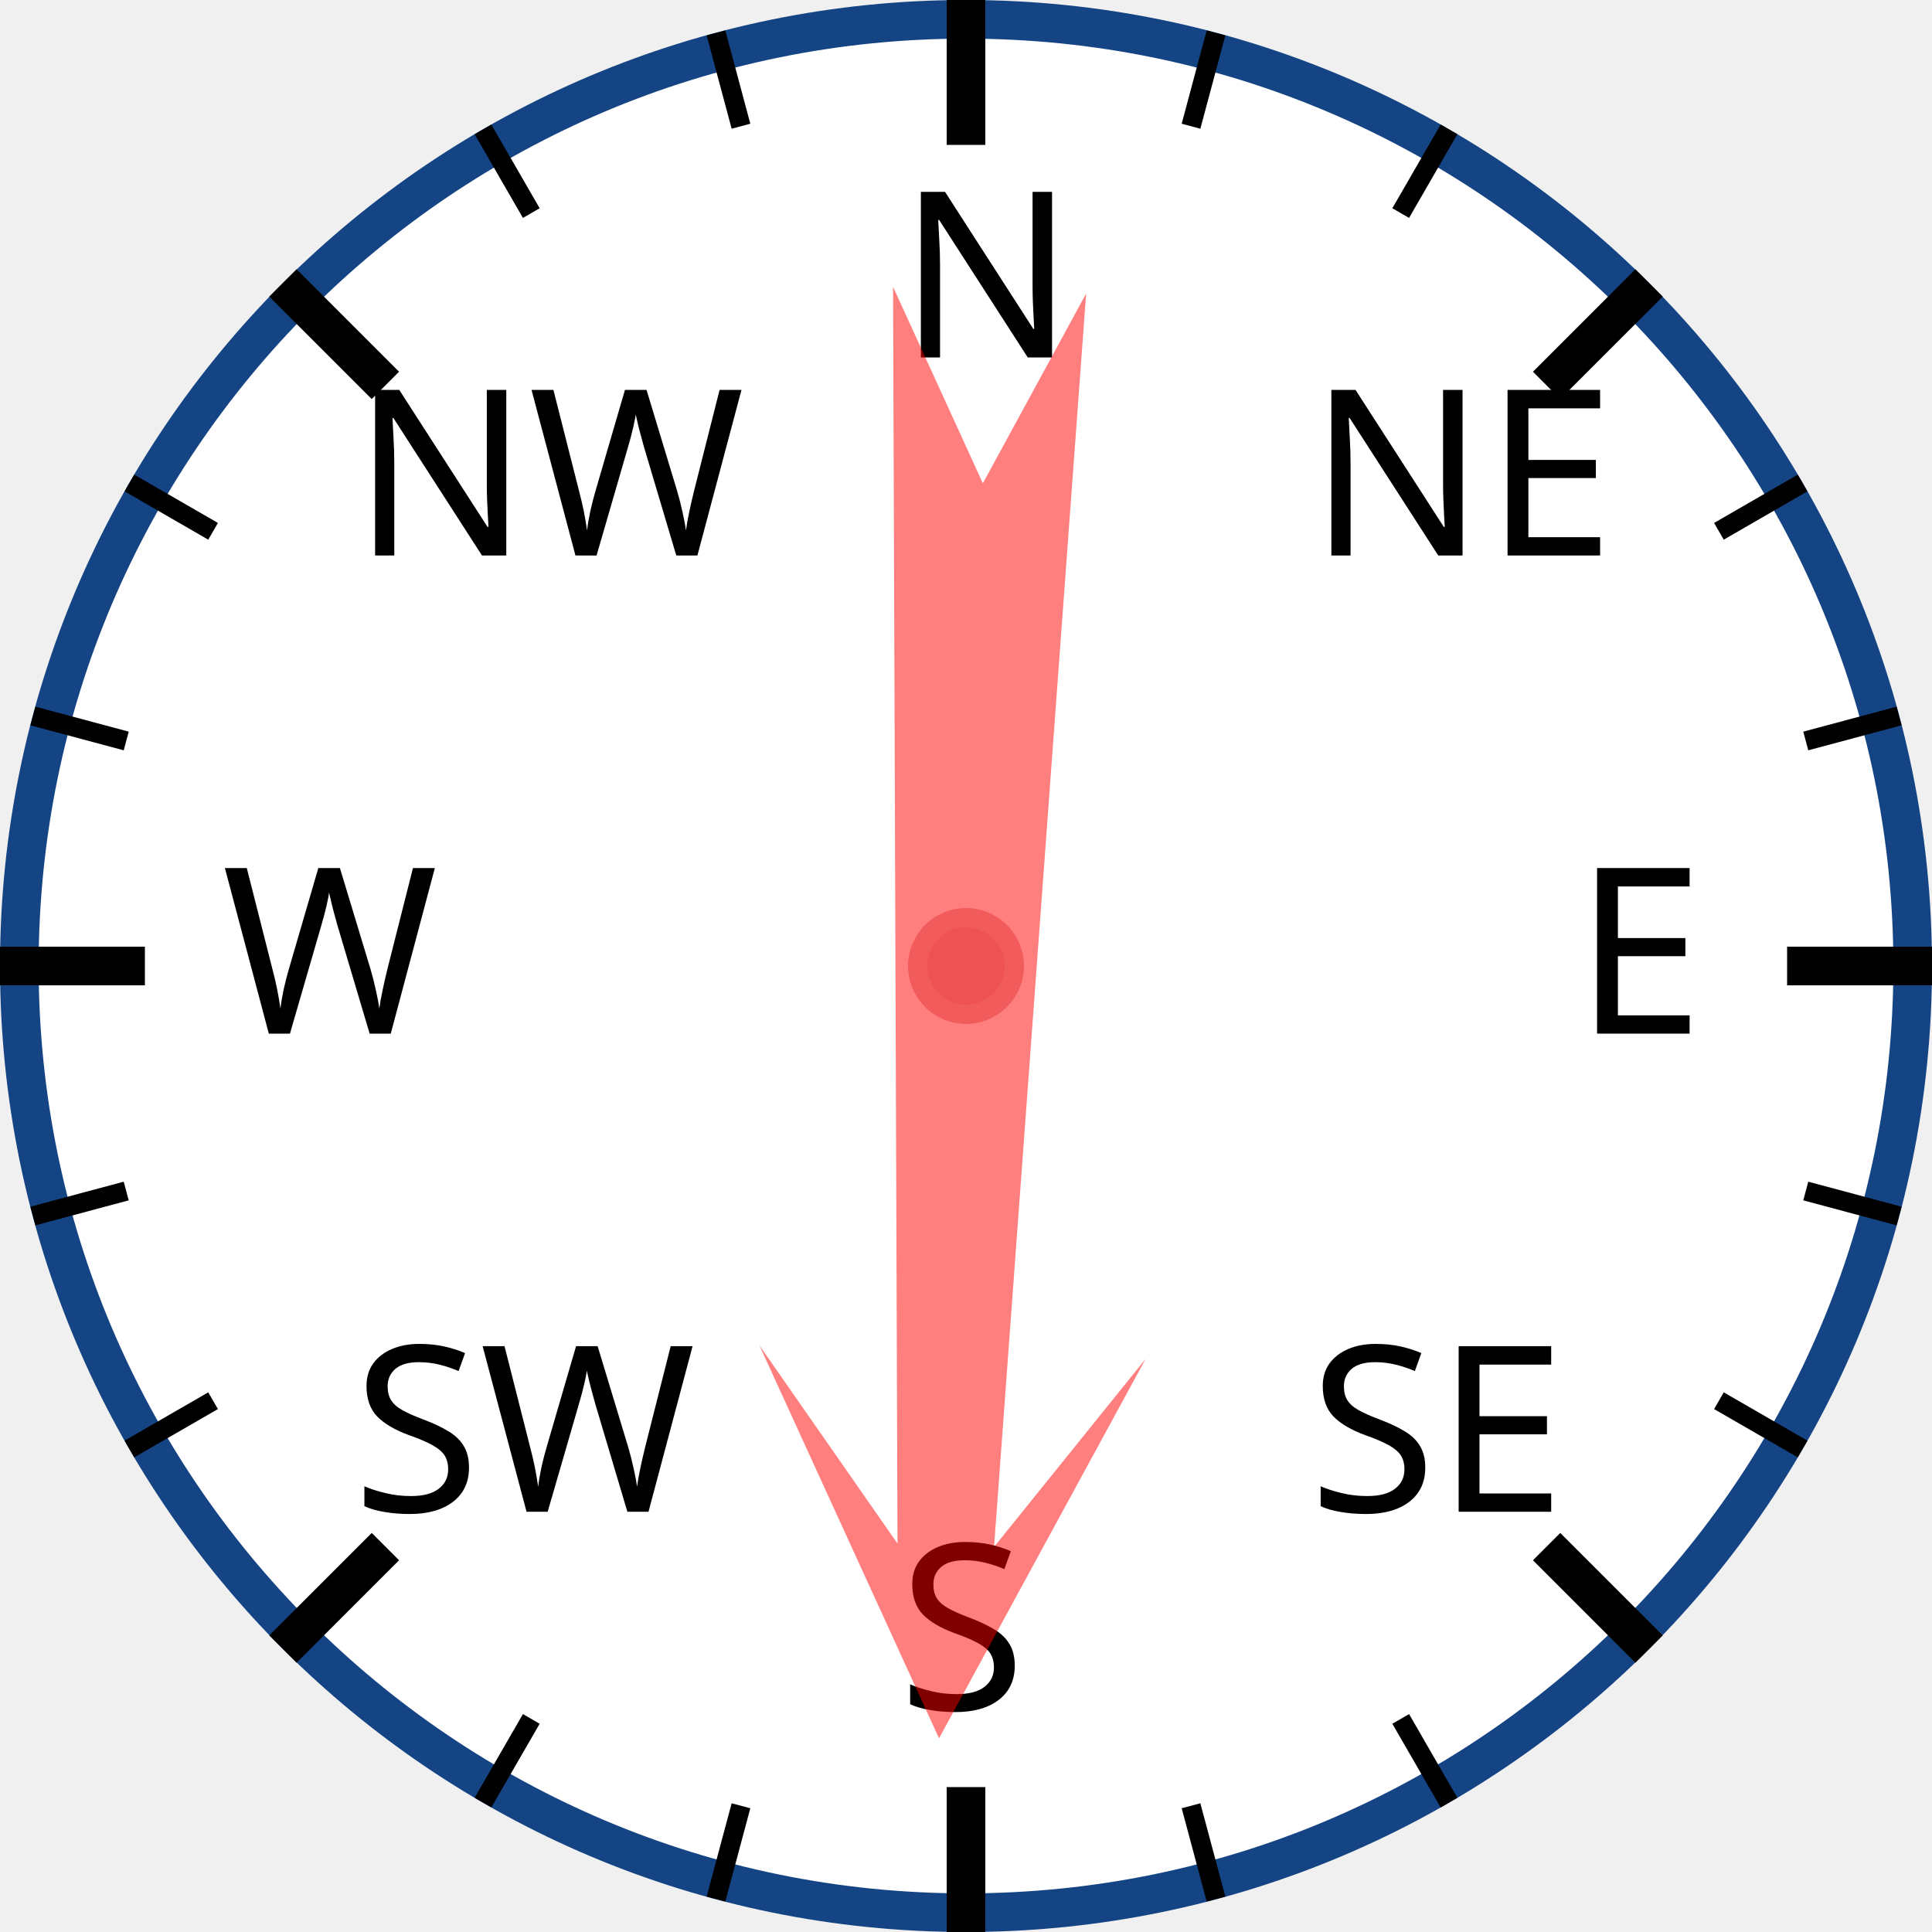
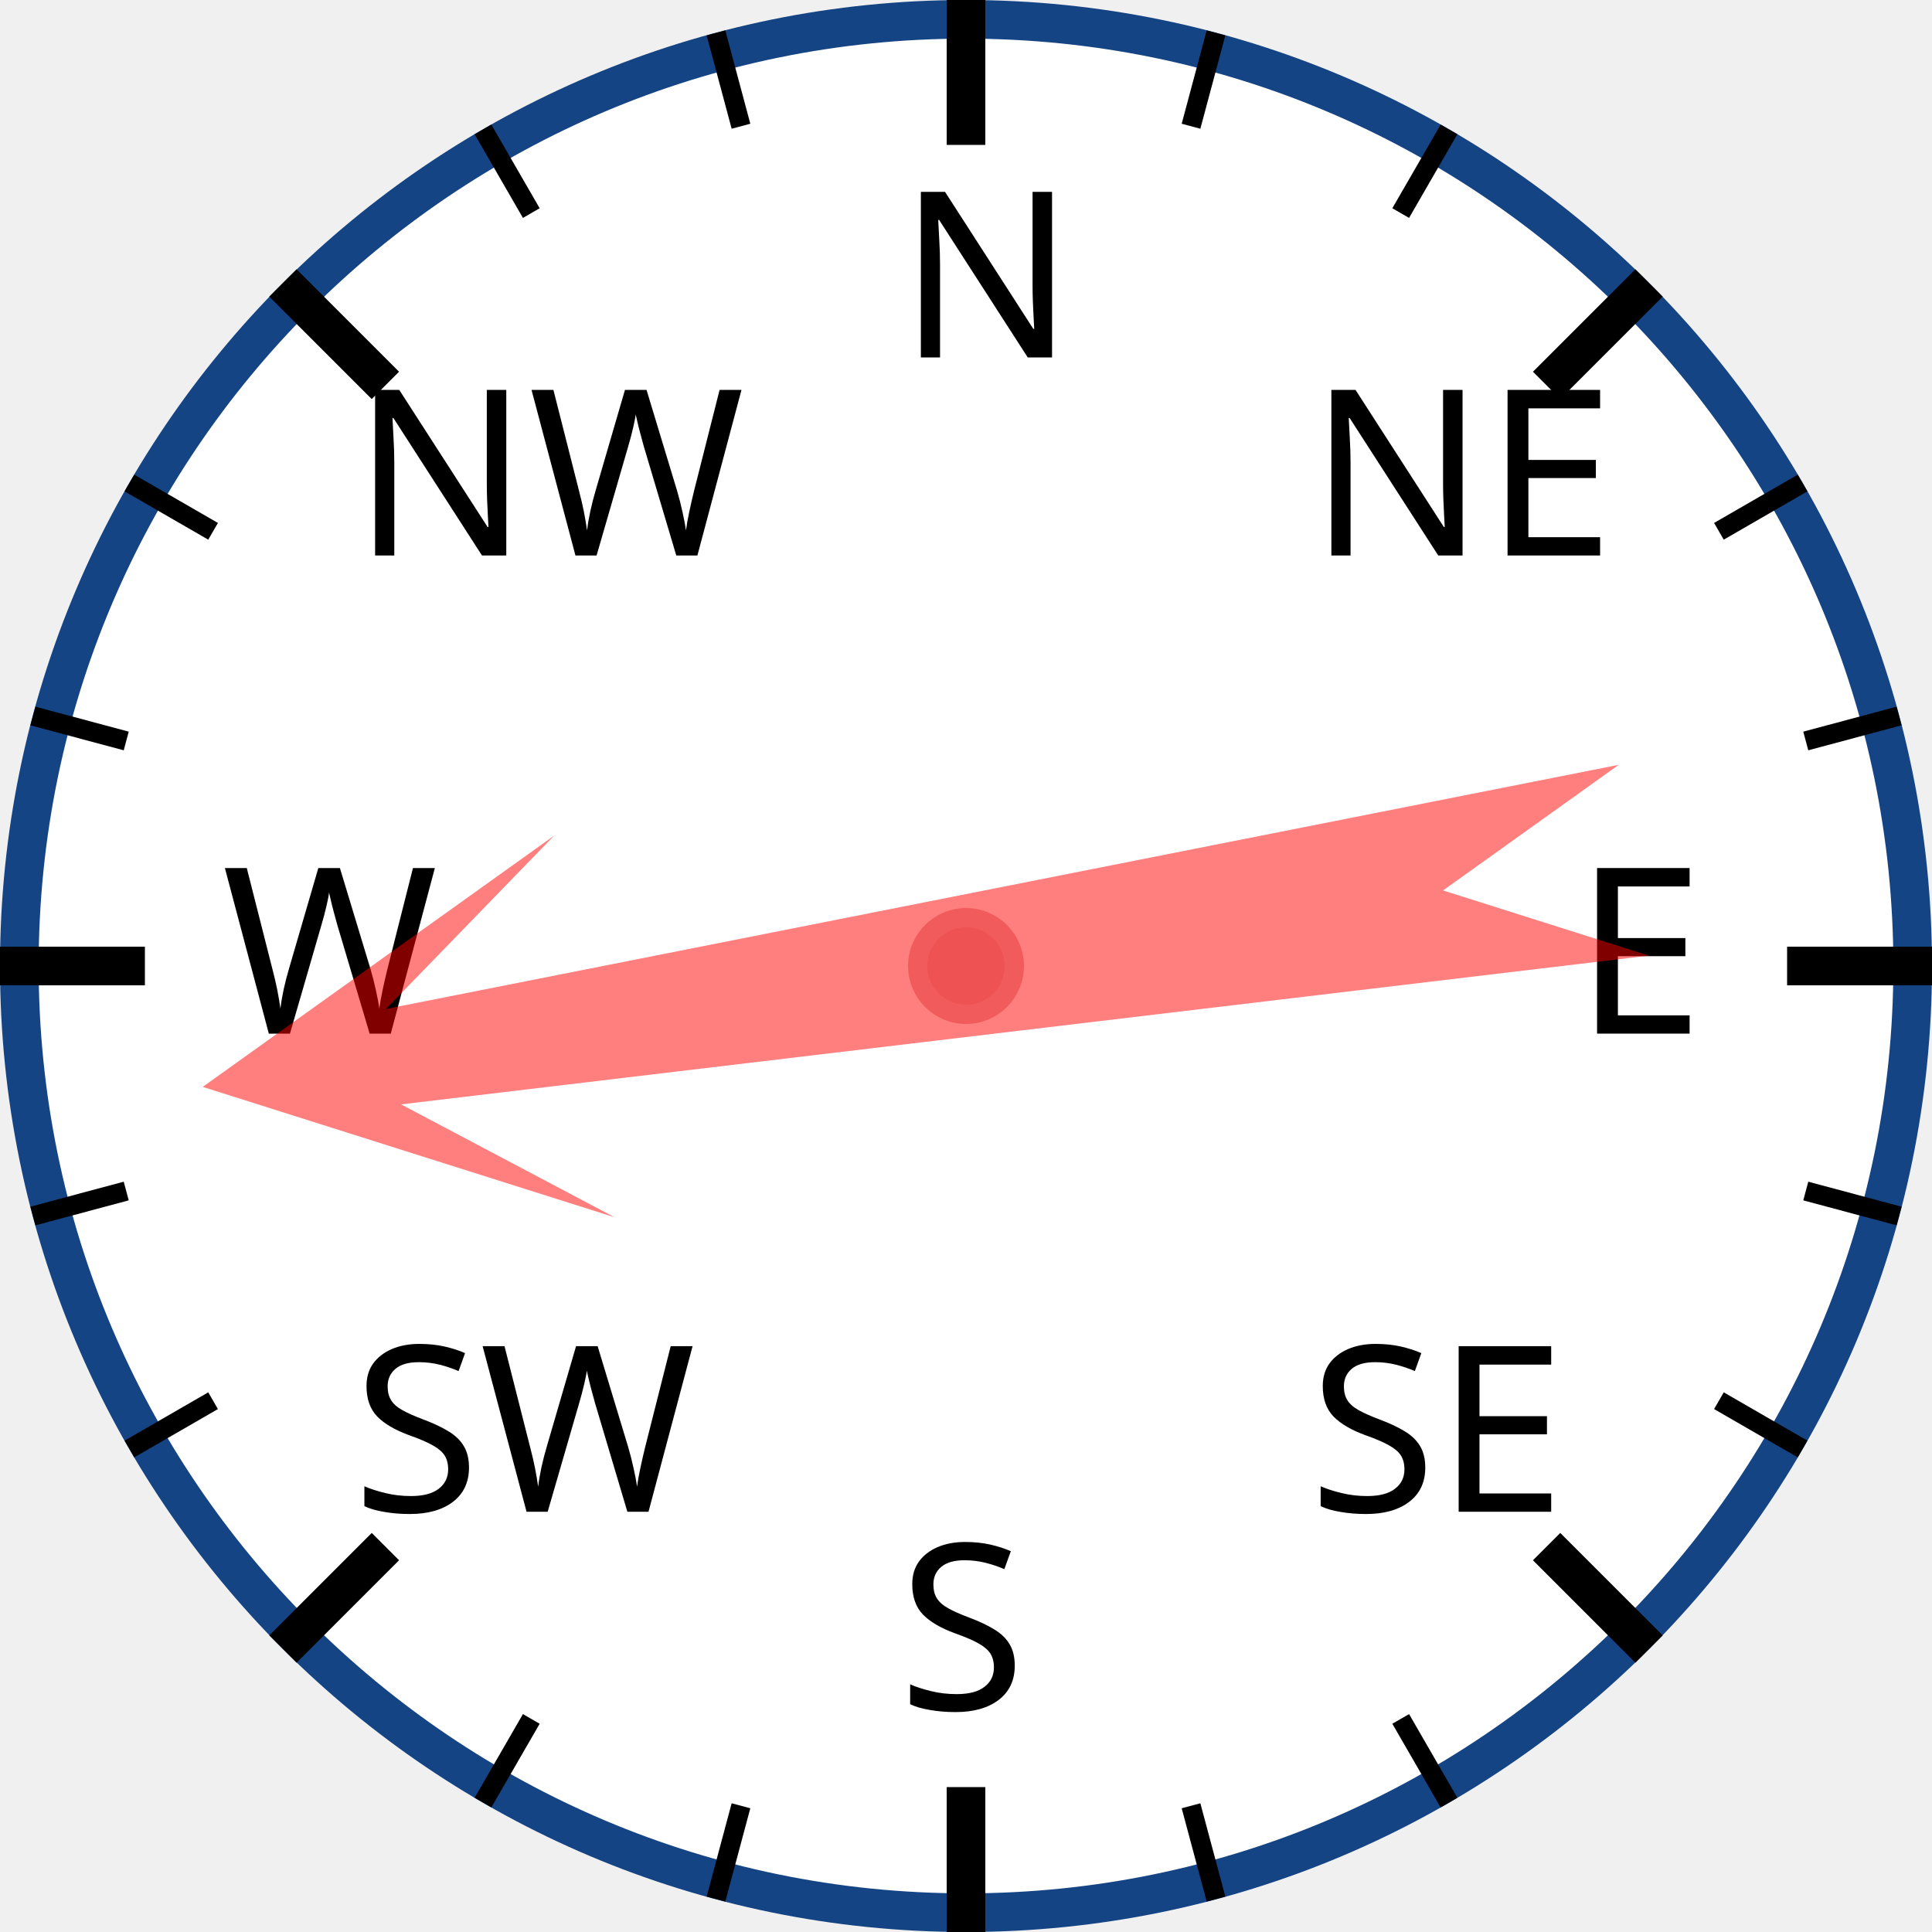
<svg xmlns="http://www.w3.org/2000/svg" width="120px" height="120px" viewBox="0 0 200 200">
  <circle cx="100" cy="100" r="98" style="fill: white; stroke: #154485; stroke-width: 4;" />
  <text x="93.0" y="37.0" style="font-family: sans-serif; font-size: 18pt;">N</text>
  <line x1="100.0" y1="0.0" x2="100.0" y2="15.0" style="stroke: black; stroke-width: 4;" />
  <line x1="74.118" y1="3.407" x2="76.706" y2="13.067" style="stroke: black; stroke-width: 2;" />
  <line x1="50" y1="13.397" x2="55" y2="22.058" style="stroke: black; stroke-width: 2;" />
  <text x="36.503" y="57.503" style="font-family: sans-serif; font-size: 18pt;">NW</text>
  <line x1="29.289" y1="29.289" x2="39.896" y2="39.896" style="stroke: black; stroke-width: 4;" />
  <line x1="13.397" y1="50" x2="22.058" y2="55" style="stroke: black; stroke-width: 2;" />
  <line x1="3.407" y1="74.118" x2="13.067" y2="76.706" style="stroke: black; stroke-width: 2;" />
  <text x="23.0" y="107.0" style="font-family: sans-serif; font-size: 18pt;">W</text>
  <line x1="0.0" y1="100.0" x2="15.0" y2="100.0" style="stroke: black; stroke-width: 4;" />
  <line x1="3.407" y1="125.882" x2="13.067" y2="123.294" style="stroke: black; stroke-width: 2;" />
  <line x1="13.397" y1="150" x2="22.058" y2="145" style="stroke: black; stroke-width: 2;" />
  <text x="36.503" y="156.497" style="font-family: sans-serif; font-size: 18pt;">SW</text>
  <line x1="29.289" y1="170.711" x2="39.896" y2="160.104" style="stroke: black; stroke-width: 4;" />
  <line x1="50" y1="186.603" x2="55" y2="177.942" style="stroke: black; stroke-width: 2;" />
  <line x1="74.118" y1="196.593" x2="76.706" y2="186.933" style="stroke: black; stroke-width: 2;" />
  <text x="93" y="177.0" style="font-family: sans-serif; font-size: 18pt;">S</text>
  <line x1="100" y1="200.0" x2="100" y2="185.0" style="stroke: black; stroke-width: 4;" />
  <line x1="125.882" y1="196.593" x2="123.294" y2="186.933" style="stroke: black; stroke-width: 2;" />
  <line x1="150.0" y1="186.603" x2="145.0" y2="177.942" style="stroke: black; stroke-width: 2;" />
  <text x="135.497" y="156.497" style="font-family: sans-serif; font-size: 18pt;">SE</text>
  <line x1="170.711" y1="170.711" x2="160.104" y2="160.104" style="stroke: black; stroke-width: 4;" />
  <line x1="186.603" y1="150" x2="177.942" y2="145" style="stroke: black; stroke-width: 2;" />
  <line x1="196.593" y1="125.882" x2="186.933" y2="123.294" style="stroke: black; stroke-width: 2;" />
  <text x="163.0" y="107" style="font-family: sans-serif; font-size: 18pt;">E</text>
  <line x1="200.0" y1="100" x2="185.0" y2="100" style="stroke: black; stroke-width: 4;" />
  <line x1="196.593" y1="74.118" x2="186.933" y2="76.706" style="stroke: black; stroke-width: 2;" />
  <line x1="186.603" y1="50" x2="177.942" y2="55" style="stroke: black; stroke-width: 2;" />
  <text x="135.497" y="57.503" style="font-family: sans-serif; font-size: 18pt;">NE</text>
  <line x1="170.711" y1="29.289" x2="160.104" y2="39.896" style="stroke: black; stroke-width: 4;" />
  <line x1="150" y1="13.397" x2="145" y2="22.058" style="stroke: black; stroke-width: 2;" />
  <line x1="125.882" y1="3.407" x2="123.294" y2="13.067" style="stroke: black; stroke-width: 2;" />
-   <polygon points="100 20 120 60 105 40 110 170 100 150 90 170 95 40 80 60" style="fill: red; fill-opacity: 0.5;" transform="rotate(182,100,100)" />
+   <polygon points="100 20 120 60 105 40 110 170 100 150 90 170 95 40 80 60" style="fill: red; fill-opacity: 0.5;" transform="rotate(261,100,100)" />
  <circle cx="100" cy="100" r="5" style="fill: #EE5252; stroke: #F25B5B; stroke-width: 2;" />
</svg>
